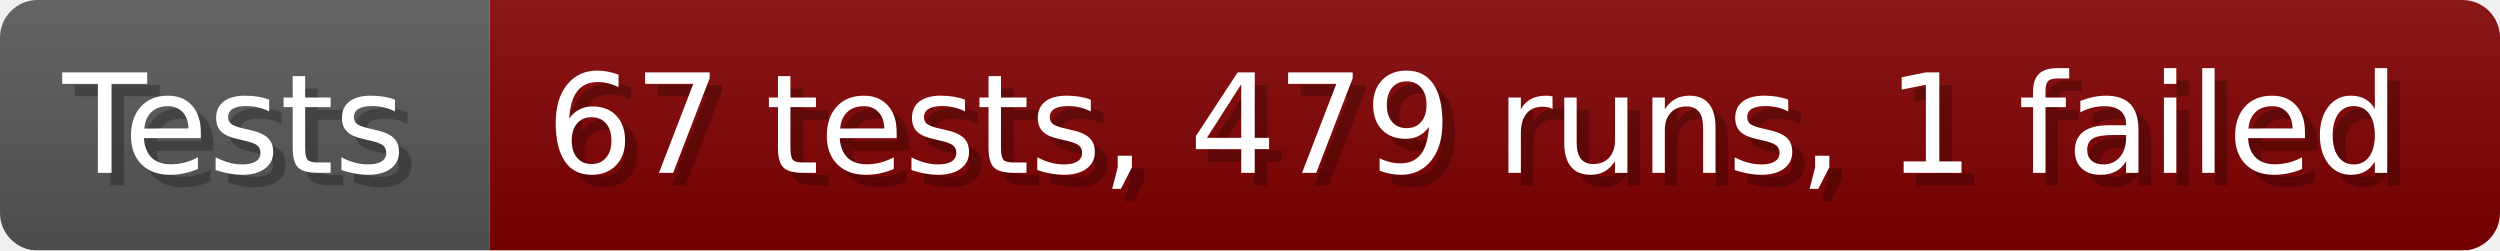
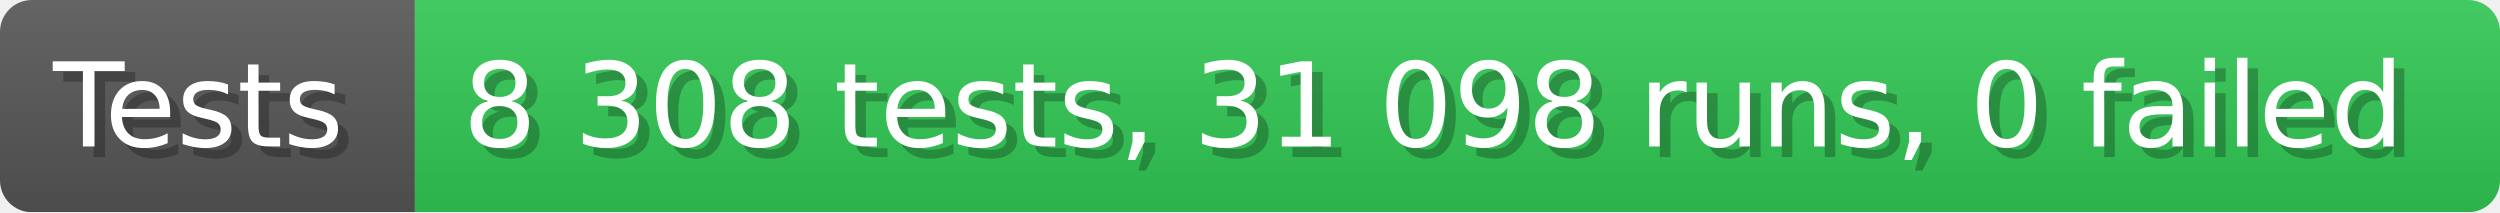
- <svg xmlns="http://www.w3.org/2000/svg" width="199.6" height="20" viewBox="0 0 1996 200" role="img" aria-label="Tests: 67 tests, 479 runs, 1 failed">
+ <svg xmlns="http://www.w3.org/2000/svg" width="235.6" height="20" viewBox="0 0 2356 200" role="img" aria-label="Tests: 8 308 tests, 31 098 runs, 0 failed">
  <linearGradient id="a" x2="0" y2="100%">
    <stop offset="0" stop-opacity=".1" stop-color="#EEE" />
    <stop offset="1" stop-opacity=".1" />
  </linearGradient>
  <mask id="m">
-     <rect width="1996" height="200" rx="30" fill="#FFF" />
+     <rect width="2356" height="200" rx="30" fill="#FFF" />
  </mask>
  <g mask="url(#m)">
    <rect width="391" height="200" fill="#555" />
-     <rect width="1605" height="200" fill="#800000" x="391" />
-     <rect width="1996" height="200" fill="url(#a)" />
+     <rect width="1965" height="200" fill="#31c653" x="391" />
+     <rect width="2356" height="200" fill="url(#a)" />
  </g>
  <g aria-hidden="true" fill="#fff" text-anchor="start" font-family="Verdana,DejaVu Sans,sans-serif" font-size="110">
    <text x="60" y="148" textLength="291" fill="#000" opacity="0.25">Tests</text>
    <text x="50" y="138" textLength="291">Tests</text>
-     <text x="446" y="148" textLength="1505" fill="#000" opacity="0.25">67 tests, 479 runs, 1 failed</text>
-     <text x="436" y="138" textLength="1505">67 tests, 479 runs, 1 failed</text>
+     <text x="446" y="148" textLength="1865" fill="#000" opacity="0.25">8 308 tests, 31 098 runs, 0 failed</text>
+     <text x="436" y="138" textLength="1865">8 308 tests, 31 098 runs, 0 failed</text>
  </g>
</svg>
